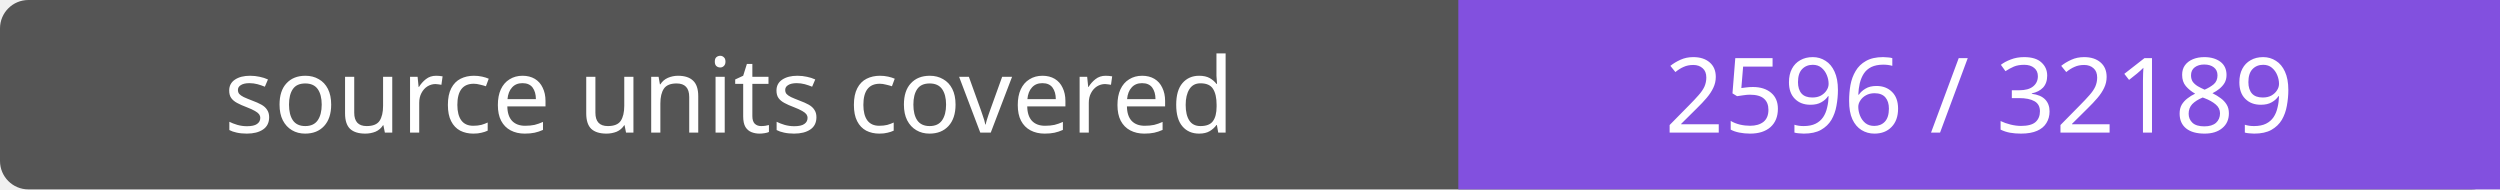
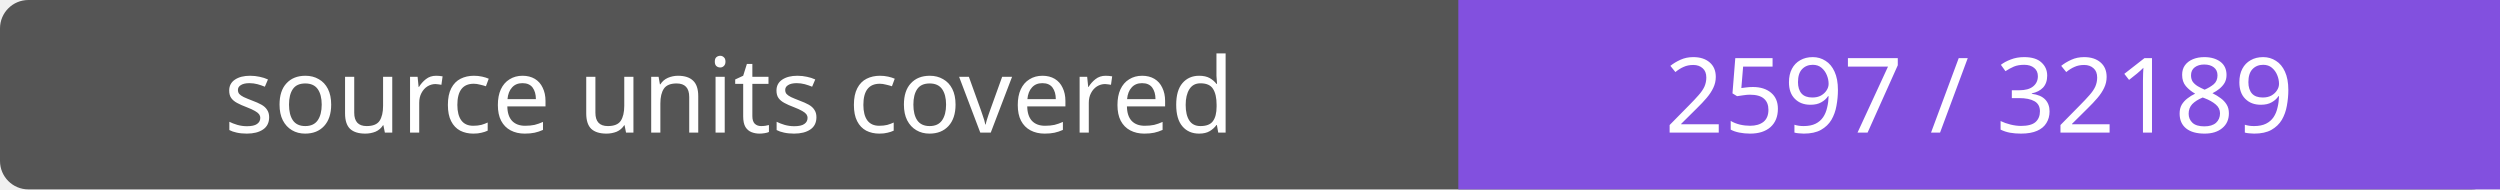
- <svg xmlns="http://www.w3.org/2000/svg" width="264" height="20" role="img" aria-label="source units covered: 2596 / 32189">
+ <svg xmlns="http://www.w3.org/2000/svg" width="264" height="20" role="img" aria-label="source units covered: 2597 / 32189">
  <rect width="264" height="20" rx="3" fill="#555" />
  <path fill="#8250df" d="M154 0h110v20H154z" />
  <g fill="#fff" text-anchor="middle" font-family="Verdana,sans-serif" font-size="11">
    <text x="77.0" y="14">source units covered</text>
-     <text x="209.0" y="14">2596 / 32189</text>
+     <text x="209.0" y="14">2597 / 32189</text>
  </g>
</svg>
